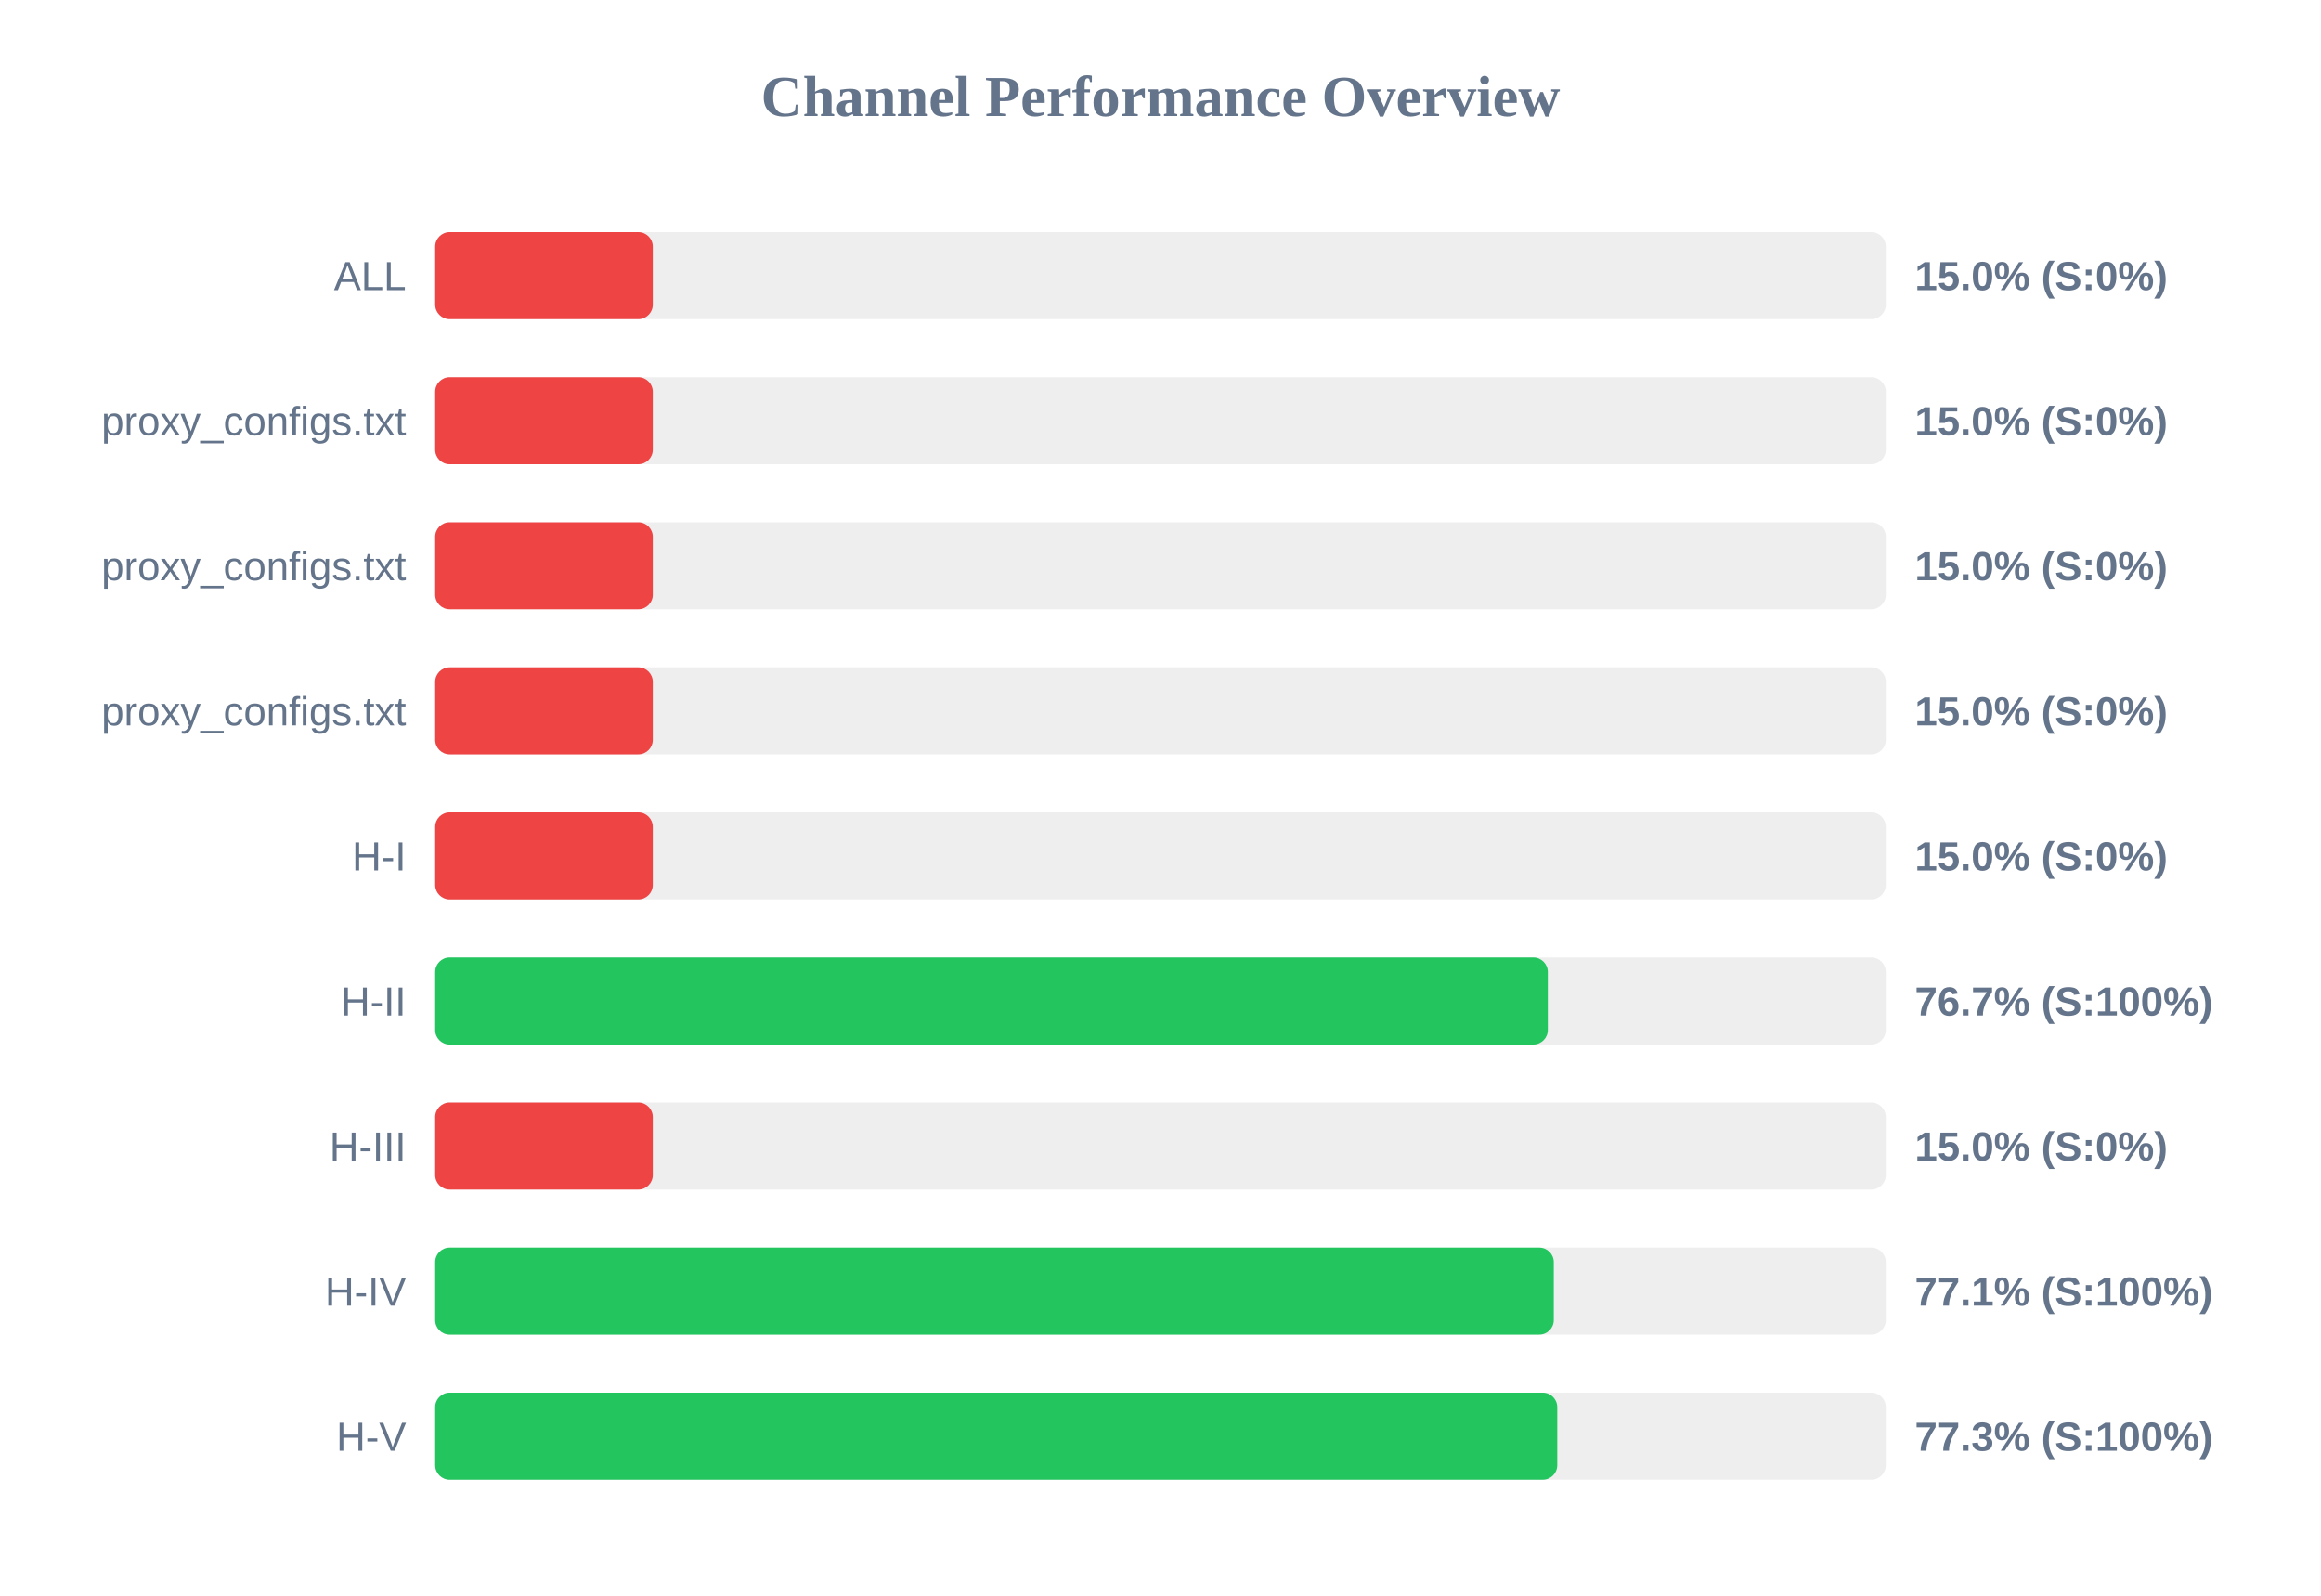
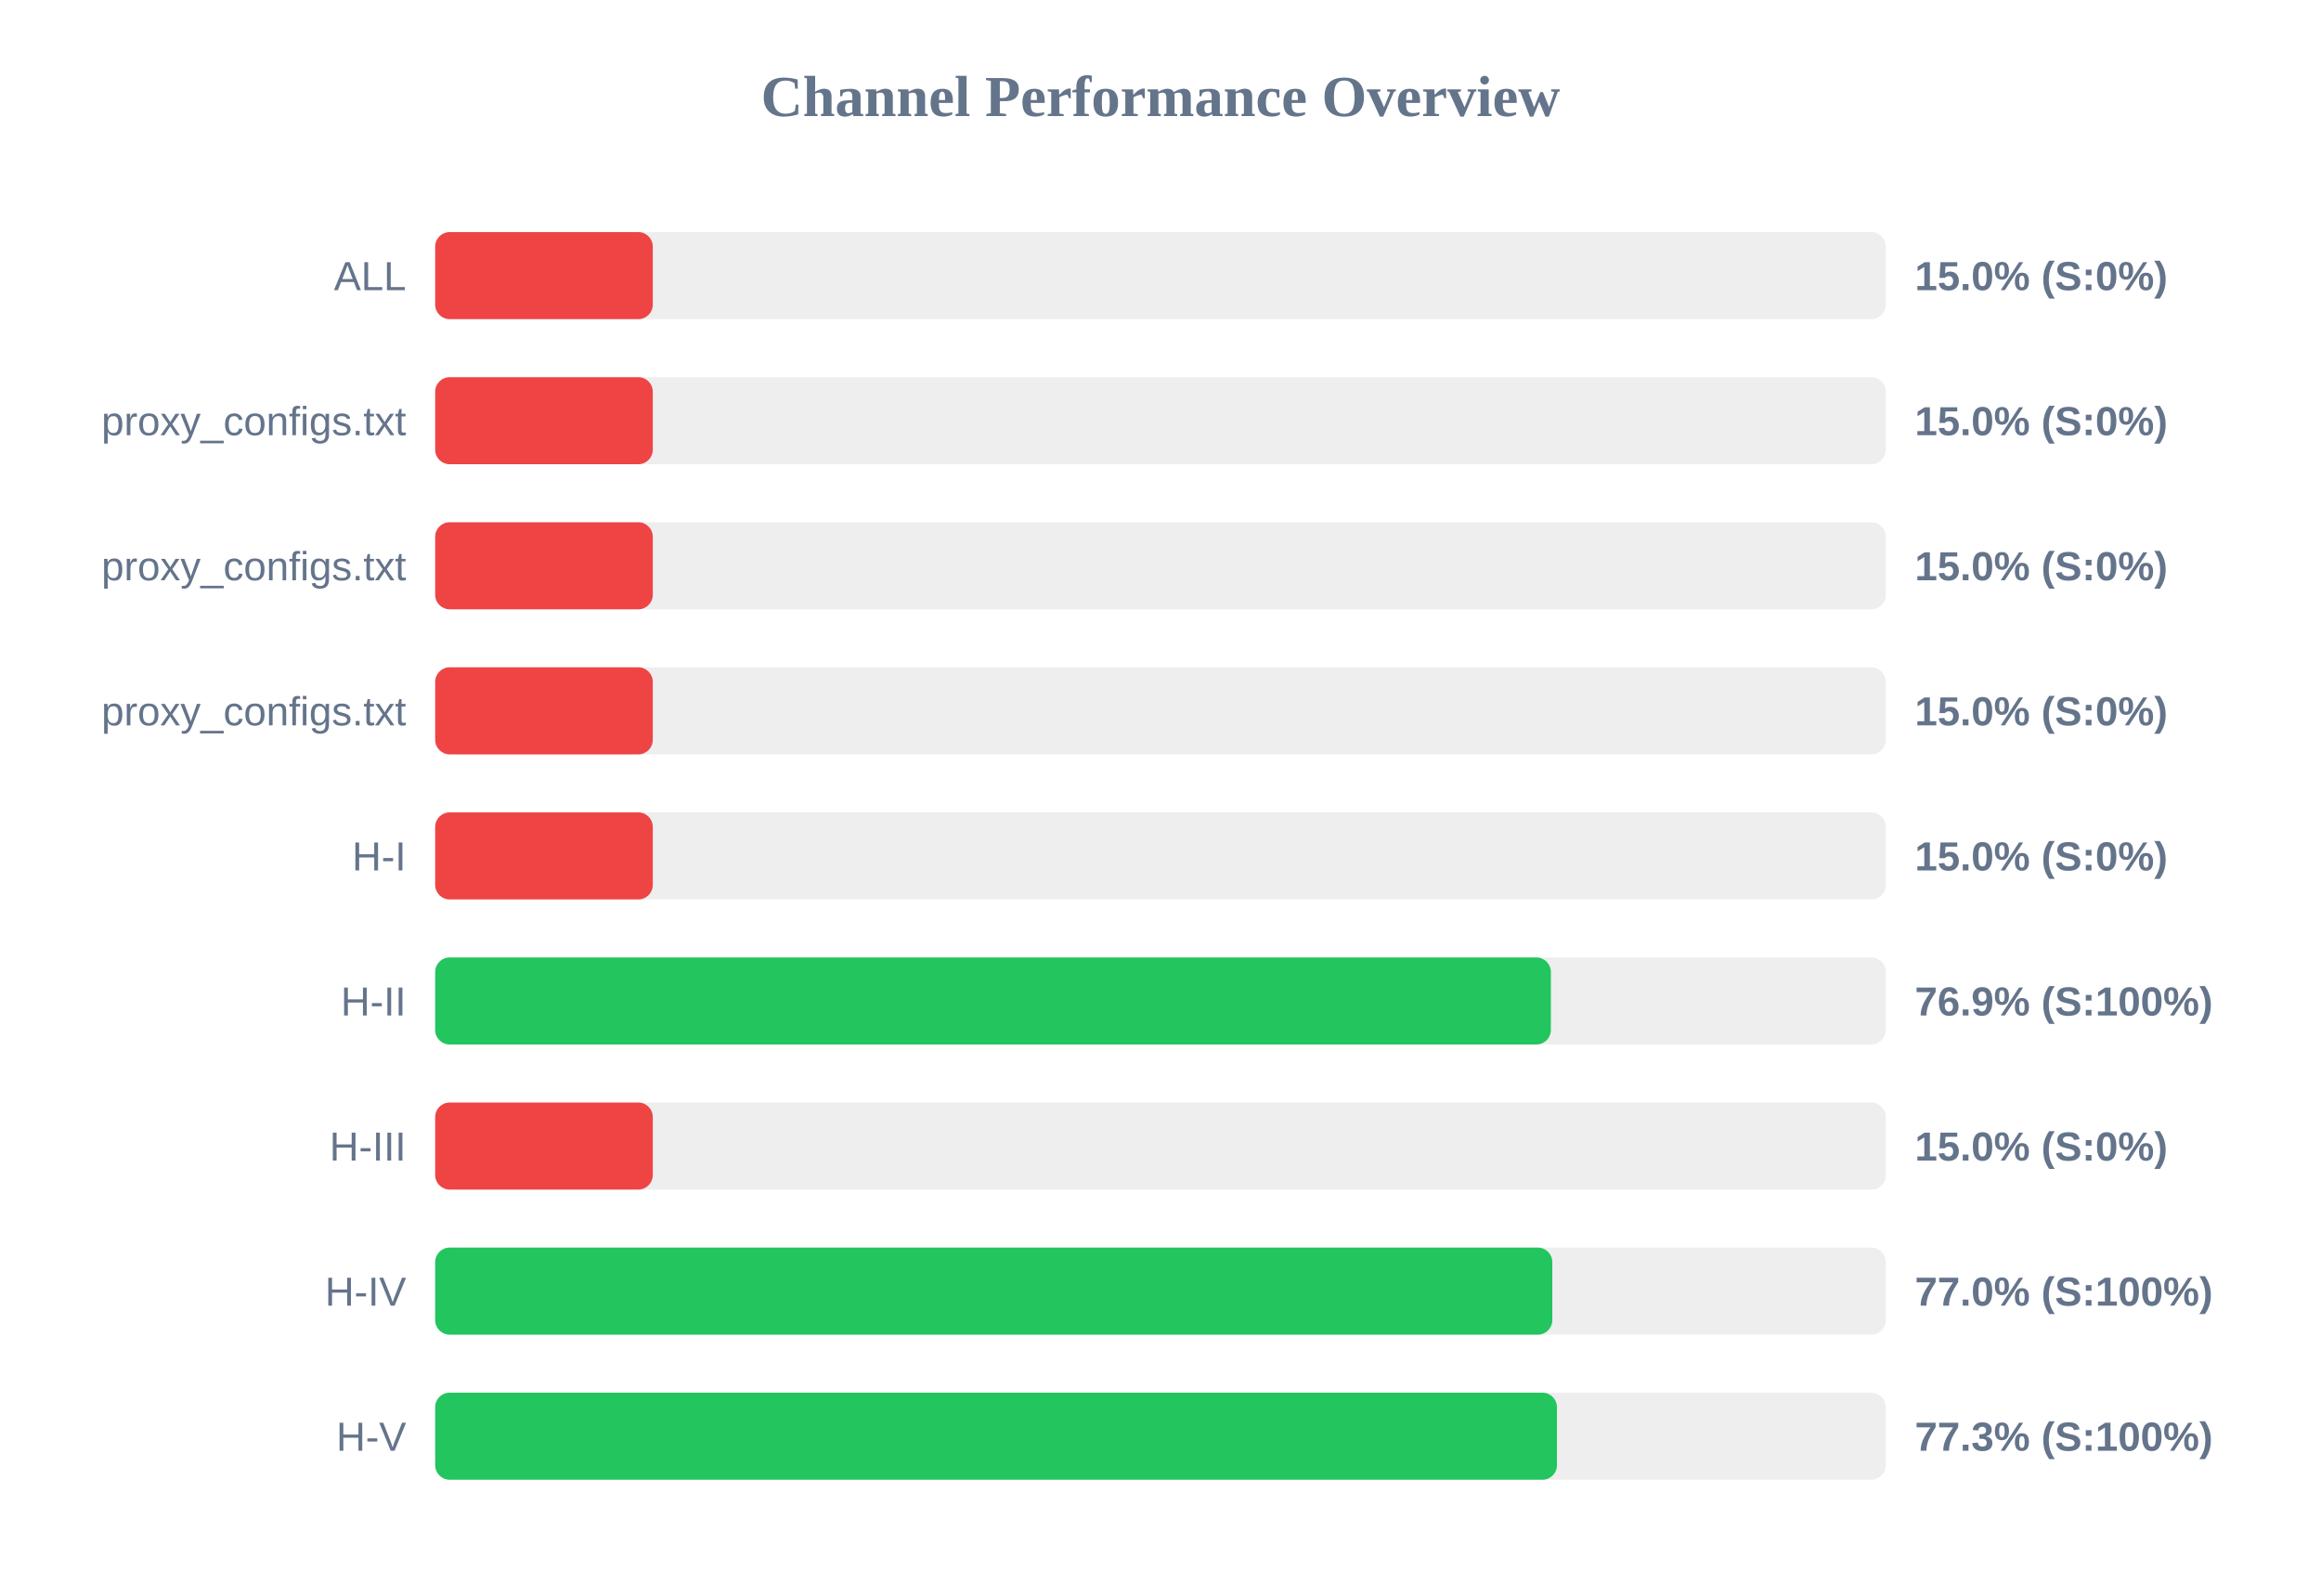
<svg xmlns="http://www.w3.org/2000/svg" width="800" height="550" version="1.1">
  <style>
        .row { font: 14px Arial; fill: #64748b; }
        .score { font: bold 14px Arial; fill: #64748b; }
    </style>
  <text x="400" y="40" text-anchor="middle" font-size="20px" font-weight="bold" fill="#64748b">Channel Performance Overview</text>
  <rect x="150" y="80" width="500" height="30" fill="#eee" rx="5" />
  <rect x="150" y="80" width="75.0" height="30" fill="#ef4444" rx="5" />
  <text x="140" y="100" text-anchor="end" class="row">ALL</text>
  <text x="660" y="100" text-anchor="start" class="score">15.0% (S:0%)</text>
  <rect x="150" y="130" width="500" height="30" fill="#eee" rx="5" />
  <rect x="150" y="130" width="75.0" height="30" fill="#ef4444" rx="5" />
  <text x="140" y="150" text-anchor="end" class="row">proxy_configs.txt</text>
  <text x="660" y="150" text-anchor="start" class="score">15.0% (S:0%)</text>
  <rect x="150" y="180" width="500" height="30" fill="#eee" rx="5" />
  <rect x="150" y="180" width="75.0" height="30" fill="#ef4444" rx="5" />
  <text x="140" y="200" text-anchor="end" class="row">proxy_configs.txt</text>
  <text x="660" y="200" text-anchor="start" class="score">15.0% (S:0%)</text>
  <rect x="150" y="230" width="500" height="30" fill="#eee" rx="5" />
  <rect x="150" y="230" width="75.0" height="30" fill="#ef4444" rx="5" />
  <text x="140" y="250" text-anchor="end" class="row">proxy_configs.txt</text>
  <text x="660" y="250" text-anchor="start" class="score">15.0% (S:0%)</text>
  <rect x="150" y="280" width="500" height="30" fill="#eee" rx="5" />
  <rect x="150" y="280" width="75.0" height="30" fill="#ef4444" rx="5" />
  <text x="140" y="300" text-anchor="end" class="row">H-I</text>
  <text x="660" y="300" text-anchor="start" class="score">15.0% (S:0%)</text>
  <rect x="150" y="330" width="500" height="30" fill="#eee" rx="5" />
-   <rect x="150" y="330" width="383.5" height="30" fill="#22c55e" rx="5" />
+   <rect x="150" y="330" width="384.55" height="30" fill="#22c55e" rx="5" />
  <text x="140" y="350" text-anchor="end" class="row">H-II</text>
-   <text x="660" y="350" text-anchor="start" class="score">76.7% (S:100%)</text>
+   <text x="660" y="350" text-anchor="start" class="score">76.9% (S:100%)</text>
  <rect x="150" y="380" width="500" height="30" fill="#eee" rx="5" />
  <rect x="150" y="380" width="75.0" height="30" fill="#ef4444" rx="5" />
  <text x="140" y="400" text-anchor="end" class="row">H-III</text>
  <text x="660" y="400" text-anchor="start" class="score">15.0% (S:0%)</text>
  <rect x="150" y="430" width="500" height="30" fill="#eee" rx="5" />
-   <rect x="150" y="430" width="385.55" height="30" fill="#22c55e" rx="5" />
+   <rect x="150" y="430" width="385.05" height="30" fill="#22c55e" rx="5" />
  <text x="140" y="450" text-anchor="end" class="row">H-IV</text>
-   <text x="660" y="450" text-anchor="start" class="score">77.1% (S:100%)</text>
+   <text x="660" y="450" text-anchor="start" class="score">77.0% (S:100%)</text>
  <rect x="150" y="480" width="500" height="30" fill="#eee" rx="5" />
-   <rect x="150" y="480" width="386.75" height="30" fill="#22c55e" rx="5" />
+   <rect x="150" y="480" width="386.65" height="30" fill="#22c55e" rx="5" />
  <text x="140" y="500" text-anchor="end" class="row">H-V</text>
  <text x="660" y="500" text-anchor="start" class="score">77.3% (S:100%)</text>
</svg>
